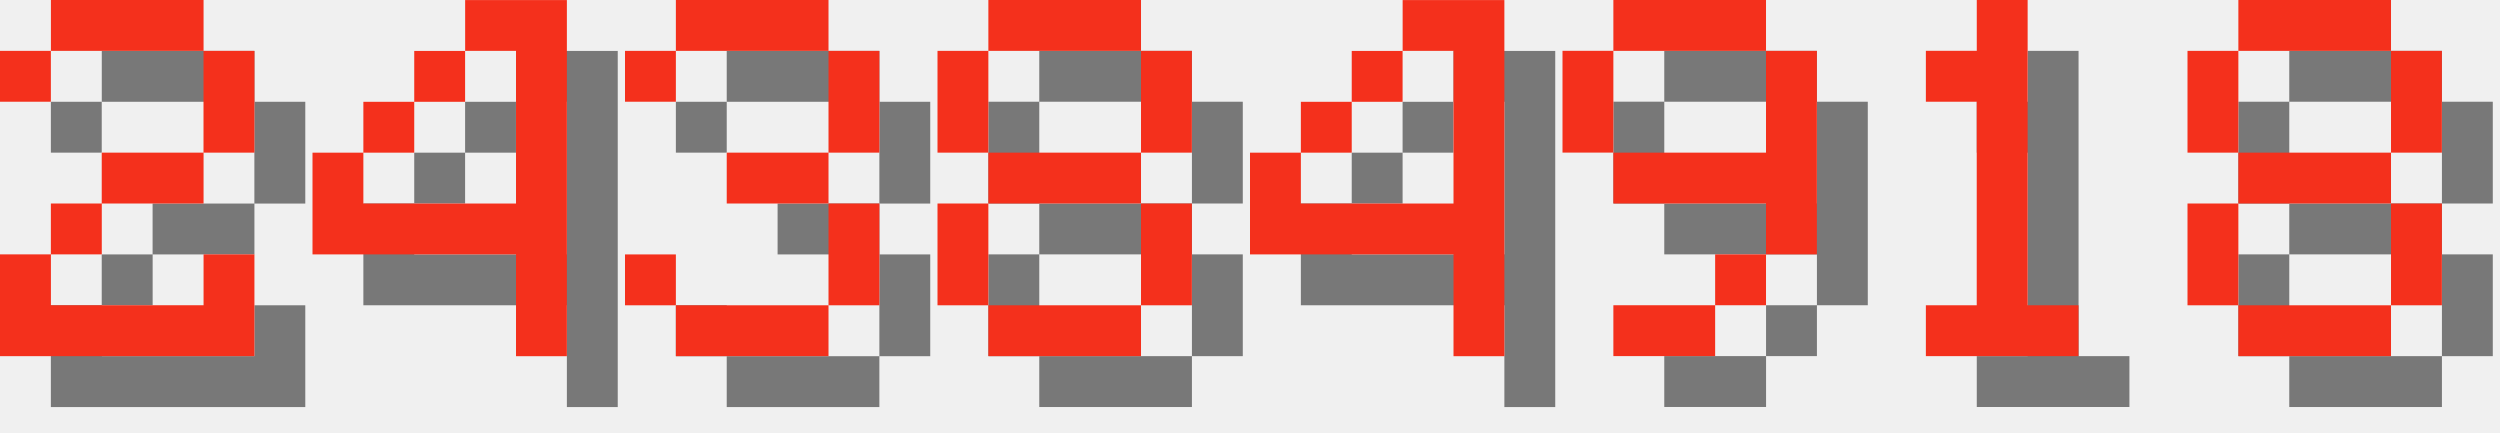
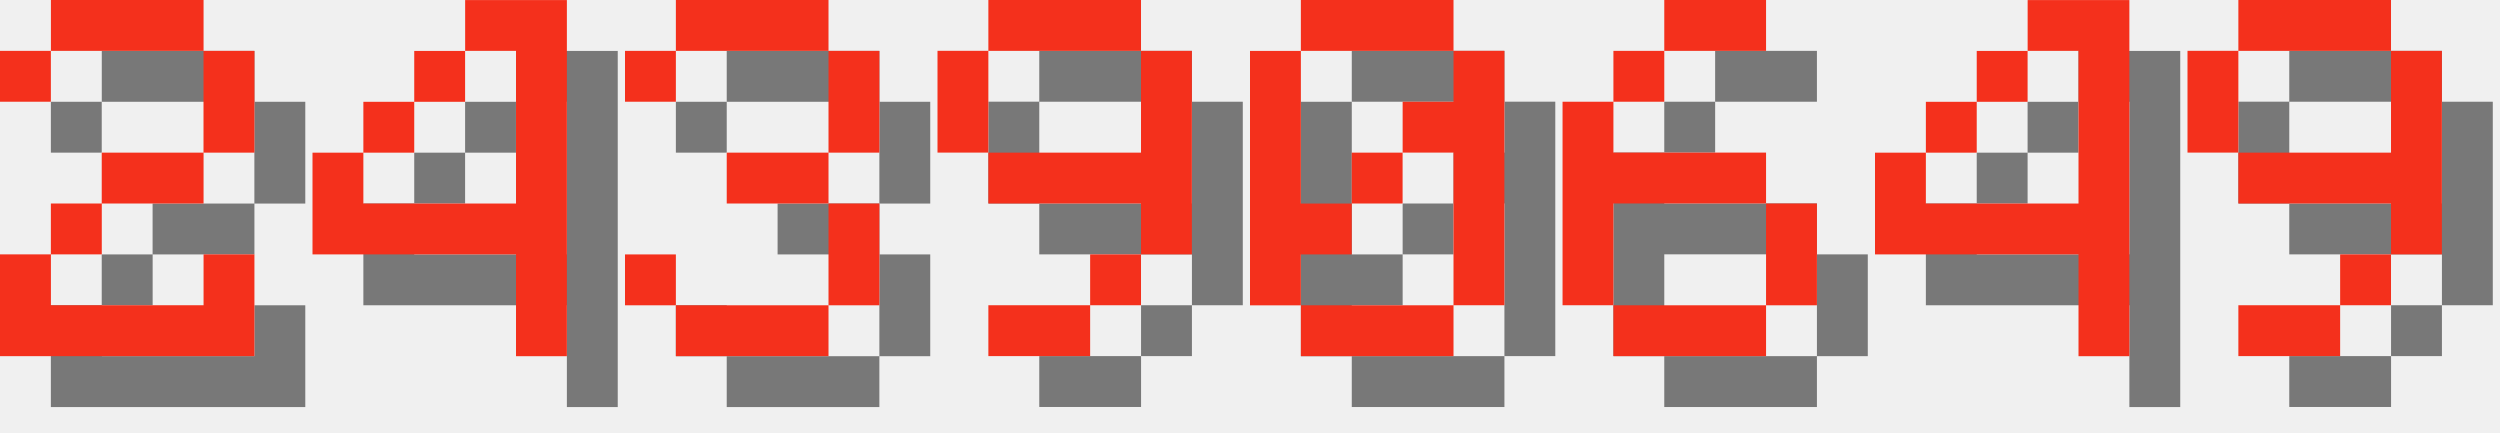
<svg xmlns="http://www.w3.org/2000/svg" version="1.1" width="208.0" height="36">
  <style>
        .text-foreground {
            fill: #F4301C;
        }
        .text-shadow {
            fill: #000000;
            fill-opacity: 0.5;
        }
    </style>
  <g class="digit" id="digit_2" transform="translate(0.0, 0), scale(4)">
    <path id="digit_2_shadow" class="text-shadow" d="m1.058 2.117v1.058h1.058v-1.058h3.175v2.117h-2.117v1.058h-1.058v1.058h-1.058v2.117h5.292v-2.117h-1.058v1.058h-3.175v-1.058h1.058v-1.058h2.117v-1.058h1.058v-2.117h-1.058v-1.058h-3.175v1.058h-1.058z" fill-opacity=".5" style="paint-order:stroke fill markers" />
    <path id="digit_2_fg" class="text-foreground" d="m0 1.058v1.058h1.058v-1.058h3.175v2.117h-2.117v1.058h-1.058v1.058h-1.058v2.117h5.292v-2.117h-1.058v1.058h-3.175v-1.058h1.058v-1.058h2.117v-1.058h1.058v-2.117h-1.058v-1.058h-3.175v1.058h-1.058z" fill="#fff" style="paint-order:stroke fill markers" />
  </g>
  <g class="digit" id="digit_4" transform="translate(26.0, 0), scale(4)">
    <path id="digit_4_shadow" class="text-shadow" d="m4.233 1.058v1.058h1.058v3.175h-3.175v-1.058h-1.058v2.117h4.233v2.117h1.058v-7.408h-2.117zm-2.117 3.175h1.058v-1.058h-1.058v1.058zm1.058-1.058h1.058v-1.058h-1.058v1.058z" fill-opacity=".5" style="paint-order:stroke fill markers" />
    <path id="digit_4_fg" class="text-foreground" d="m3.175 0v1.058h1.058v3.175h-3.175v-1.058h-1.058v2.117h4.233v2.117h1.058v-7.408h-2.117zm-2.117 3.175h1.058v-1.058h-1.058v1.058zm1.058-1.058h1.058v-1.058h-1.058v1.058z" fill="#fff" style="paint-order:stroke fill markers" />
  </g>
  <g class="digit" id="digit_3" transform="translate(52.0, 0), scale(4)">
    <path id="digit_3_shadow" class="text-shadow" d="m1.058 2.117v1.058h1.058v-1.058h3.175v2.117h-2.117v1.058h2.117v2.117h-3.175v-1.058h-1.058v1.058h1.058v1.058h3.175v-1.058h1.058v-2.117h-1.058v-1.058h1.058v-2.117h-1.058v-1.058h-3.175v1.058h-1.058z" fill-opacity=".5" style="paint-order:stroke fill markers" />
    <path id="digit_3_fg" class="text-foreground" d="m0 1.058v1.058h1.058v-1.058h3.175v2.117h-2.117v1.058h2.117v2.117h-3.175v-1.058h-1.058v1.058h1.058v1.058h3.175v-1.058h1.058v-2.117h-1.058v-1.058h1.058v-2.117h-1.058v-1.058h-3.175v1.058h-1.058z" fill="#fff" style="paint-order:stroke fill markers" />
  </g>
-   <g class="digit" id="digit_8" transform="translate(78.0, 0), scale(4)">
-     <path id="digit_8_shadow" class="text-shadow" d="m2.117 1.058v1.058h3.175v-1.058h-3.175zm3.175 1.058v2.117h1.058v-2.117h-1.058zm0 2.117h-3.175v1.058h3.175v-1.058zm0 1.058v2.117h1.058v-2.117h-1.058zm0 2.117h-3.175v1.058h3.175v-1.058zm-3.175 0v-2.117h-1.058v2.117h1.058zm0-3.175v-2.117h-1.058v2.117h1.058z" fill-opacity=".5" style="paint-order:stroke fill markers" />
-     <path id="digit_8_fg" class="text-foreground" d="m1.058 0v1.058h3.175v-1.058h-3.175zm3.175 1.058v2.117h1.058v-2.117h-1.058zm0 2.117h-3.175v1.058h3.175v-1.058zm0 1.058v2.117h1.058v-2.117h-1.058zm0 2.117h-3.175v1.058h3.175v-1.058zm-3.175 0v-2.117h-1.058v2.117h1.058zm0-3.175v-2.117h-1.058v2.117h1.058z" fill="#fff" style="paint-order:stroke fill markers" />
+   <g class="digit" id="digit_9" transform="translate(78.0, 0), scale(4)">
+     <path id="digit_9_shadow" class="text-shadow" d="m2.117 1.058v1.058h3.175v-1.058h-3.175zm3.175 1.058v2.117h-3.175v1.058h3.175v1.058h1.058v-4.233h-1.058zm0 4.233h-1.058v1.058h1.058v-1.058zm-1.058 1.058h-2.117v1.058h2.117v-1.058zm-2.117-3.175v-2.117h-1.058v2.117h1.058z" fill-opacity=".5" style="paint-order:stroke fill markers" />
+     <path id="digit_9_fg" class="text-foreground" d="m1.058 0v1.058h3.175v-1.058h-3.175zm3.175 1.058v2.117h-3.175v1.058h3.175v1.058h1.058v-4.233h-1.058zm0 4.233h-1.058v1.058h1.058v-1.058zm-1.058 1.058h-2.117v1.058h2.117v-1.058zm-2.117-3.175v-2.117h-1.058v2.117h1.058z" fill="#fff" style="paint-order:stroke fill markers" />
  </g>
-   <g class="digit" id="digit_4" transform="translate(104.0, 0), scale(4)">
+   <g class="digit" id="digit_0" transform="translate(104.0, 0), scale(4)">
+     <path id="digit_0_shadow" class="text-shadow" d="m2.117 1.058v1.058h3.175v-1.058h-3.175zm3.175 1.058v1.058h-1.058v1.058h1.058v3.175h1.058v-5.292h-1.058zm0 5.292h-3.175v1.058h3.175v-1.058zm-3.175 0v-1.058h1.058v-1.058h-1.058v-3.175h-1.058v5.292h1.058zm1.058-2.117h1.058v-1.058h-1.058v1.058z" fill-opacity=".5" style="paint-order:stroke fill markers" />
+     <path id="digit_0_fg" class="text-foreground" d="m1.058 0v1.058h3.175v-1.058h-3.175zm3.175 1.058v1.058h-1.058v1.058h1.058v3.175h1.058v-5.292h-1.058zm0 5.292h-3.175v1.058h3.175v-1.058zm-3.175 0v-1.058h1.058v-1.058h-1.058v-3.175h-1.058v5.292h1.058zm1.058-2.117h1.058v-1.058h-1.058v1.058z" fill="#fff" style="paint-order:stroke fill markers" />
+   </g>
+   <g class="digit" id="digit_6" transform="translate(130.0, 0), scale(4)">
+     <path id="digit_6_shadow" class="text-shadow" d="m3.175 1.058v1.058h2.117v-1.058h-2.117zm0 1.058h-1.058v1.058h1.058v-1.058zm-1.058 1.058h-1.058v4.233h1.058v-2.117h3.175v-1.058h-3.175v-1.058zm3.175 2.117v2.117h1.058v-2.117h-1.058zm0 2.117h-3.175v1.058h3.175v-1.058z" fill-opacity=".5" style="paint-order:stroke fill markers" />
+     <path id="digit_6_fg" class="text-foreground" d="m2.117 0v1.058h2.117v-1.058h-2.117zm0 1.058h-1.058v1.058h1.058v-1.058zm-1.058 1.058h-1.058v4.233h1.058v-2.117h3.175v-1.058h-3.175v-1.058zm3.175 2.117v2.117h1.058v-2.117h-1.058zm0 2.117h-3.175v1.058h3.175v-1.058z" fill="#fff" style="paint-order:stroke fill markers" />
+   </g>
+   <g class="digit" id="digit_4" transform="translate(156.0, 0), scale(4)">
    <path id="digit_4_shadow" class="text-shadow" d="m4.233 1.058v1.058h1.058v3.175h-3.175v-1.058h-1.058v2.117h4.233v2.117h1.058v-7.408h-2.117zm-2.117 3.175h1.058v-1.058h-1.058v1.058zm1.058-1.058h1.058v-1.058h-1.058v1.058z" fill-opacity=".5" style="paint-order:stroke fill markers" />
    <path id="digit_4_fg" class="text-foreground" d="m3.175 0v1.058h1.058v3.175h-3.175v-1.058h-1.058v2.117h4.233v2.117h1.058v-7.408h-2.117zm-2.117 3.175h1.058v-1.058h-1.058v1.058zm1.058-1.058h1.058v-1.058h-1.058v1.058z" fill="#fff" style="paint-order:stroke fill markers" />
  </g>
-   <g class="digit" id="digit_9" transform="translate(130.0, 0), scale(4)">
+   <g class="digit" id="digit_9" transform="translate(182.0, 0), scale(4)">
    <path id="digit_9_shadow" class="text-shadow" d="m2.117 1.058v1.058h3.175v-1.058h-3.175zm3.175 1.058v2.117h-3.175v1.058h3.175v1.058h1.058v-4.233h-1.058zm0 4.233h-1.058v1.058h1.058v-1.058zm-1.058 1.058h-2.117v1.058h2.117v-1.058zm-2.117-3.175v-2.117h-1.058v2.117h1.058z" fill-opacity=".5" style="paint-order:stroke fill markers" />
    <path id="digit_9_fg" class="text-foreground" d="m1.058 0v1.058h3.175v-1.058h-3.175zm3.175 1.058v2.117h-3.175v1.058h3.175v1.058h1.058v-4.233h-1.058zm0 4.233h-1.058v1.058h1.058v-1.058zm-1.058 1.058h-2.117v1.058h2.117v-1.058zm-2.117-3.175v-2.117h-1.058v2.117h1.058z" fill="#fff" style="paint-order:stroke fill markers" />
  </g>
-   <g class="digit" id="digit_1" transform="translate(156.0, 0), scale(4)">
-     <path id="digit_1_shadow" class="text-shadow" d="m2.117 2.117v1.058h1.058v4.233h-1.058v1.058h3.175v-1.058h-1.058v-6.35h-1.058v1.058h-1.058z" fill-opacity=".5" style="paint-order:stroke fill markers" />
-     <path id="digit_1_fg" class="text-foreground" d="m1.058 1.058v1.058h1.058v4.233h-1.058v1.058h3.175v-1.058h-1.058v-6.35h-1.058v1.058h-1.058z" fill="#fff" style="paint-order:stroke fill markers" />
-   </g>
-   <g class="digit" id="digit_8" transform="translate(182.0, 0), scale(4)">
-     <path id="digit_8_shadow" class="text-shadow" d="m2.117 1.058v1.058h3.175v-1.058h-3.175zm3.175 1.058v2.117h1.058v-2.117h-1.058zm0 2.117h-3.175v1.058h3.175v-1.058zm0 1.058v2.117h1.058v-2.117h-1.058zm0 2.117h-3.175v1.058h3.175v-1.058zm-3.175 0v-2.117h-1.058v2.117h1.058zm0-3.175v-2.117h-1.058v2.117h1.058z" fill-opacity=".5" style="paint-order:stroke fill markers" />
-     <path id="digit_8_fg" class="text-foreground" d="m1.058 0v1.058h3.175v-1.058h-3.175zm3.175 1.058v2.117h1.058v-2.117h-1.058zm0 2.117h-3.175v1.058h3.175v-1.058zm0 1.058v2.117h1.058v-2.117h-1.058zm0 2.117h-3.175v1.058h3.175v-1.058zm-3.175 0v-2.117h-1.058v2.117h1.058zm0-3.175v-2.117h-1.058v2.117h1.058z" fill="#fff" style="paint-order:stroke fill markers" />
-   </g>
</svg>
